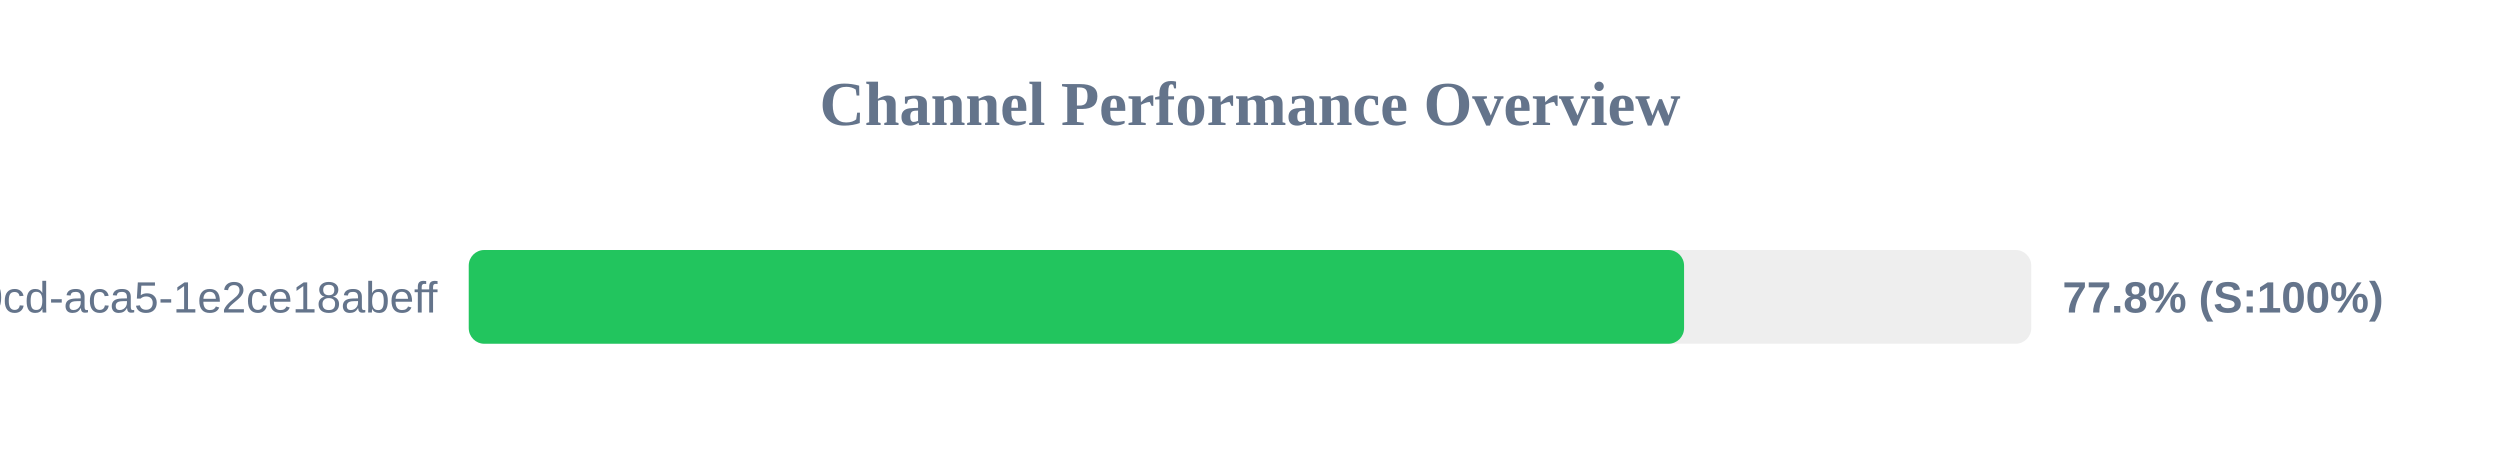
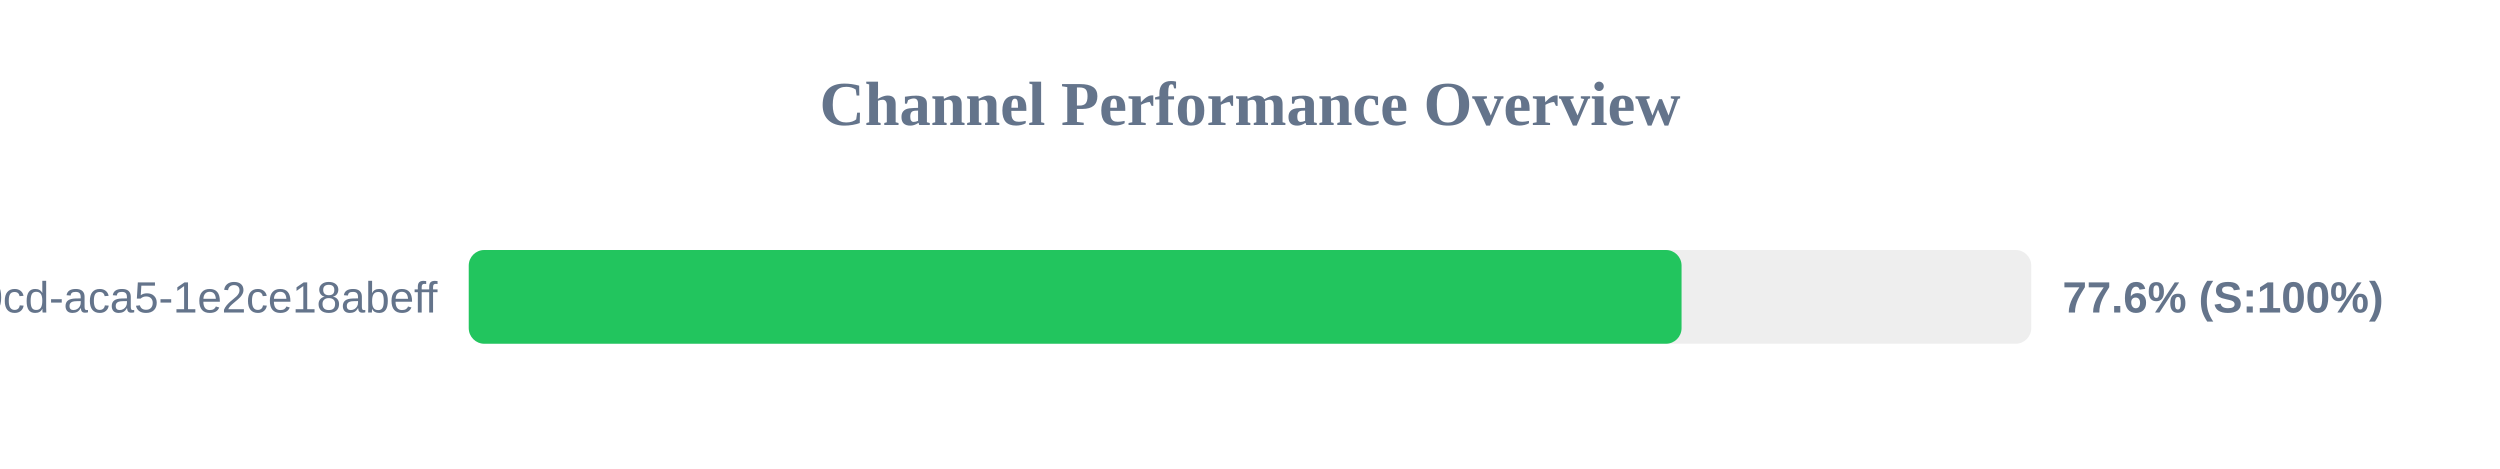
<svg xmlns="http://www.w3.org/2000/svg" width="800" height="150" version="1.1">
  <style>
        .row { font: 14px Arial; fill: #64748b; }
        .score { font: bold 14px Arial; fill: #64748b; }
    </style>
  <text x="400" y="40" text-anchor="middle" font-size="20px" font-weight="bold" fill="#64748b">Channel Performance Overview</text>
  <rect x="150" y="80" width="500" height="30" fill="#eee" rx="5" />
-   <rect x="150" y="80" width="388.9" height="30" fill="#22c55e" rx="5" />
+   <rect x="150" y="80" width="388.1" height="30" fill="#22c55e" rx="5" />
  <text x="140" y="100" text-anchor="end" class="row">?uuid=ebbeef45-0fd8-40cd-aca5-1e2ce18abeff</text>
-   <text x="660" y="100" text-anchor="start" class="score">77.8% (S:100%)</text>
+   <text x="660" y="100" text-anchor="start" class="score">77.6% (S:100%)</text>
</svg>
